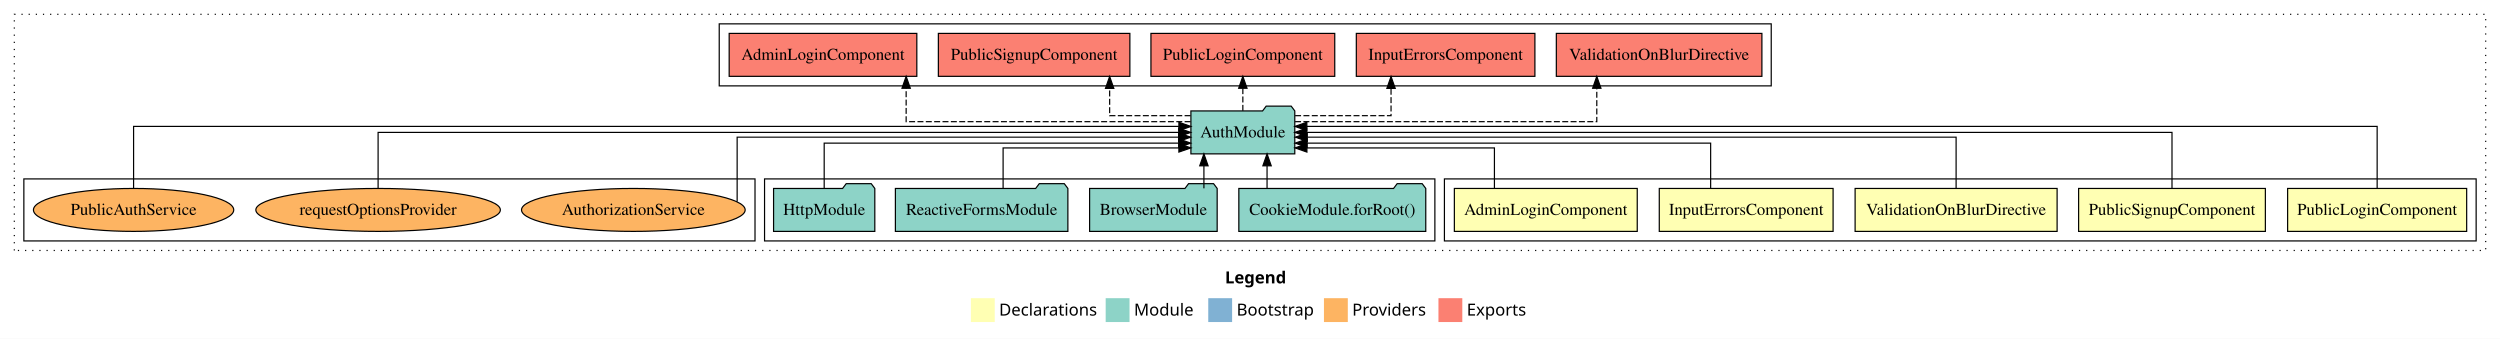
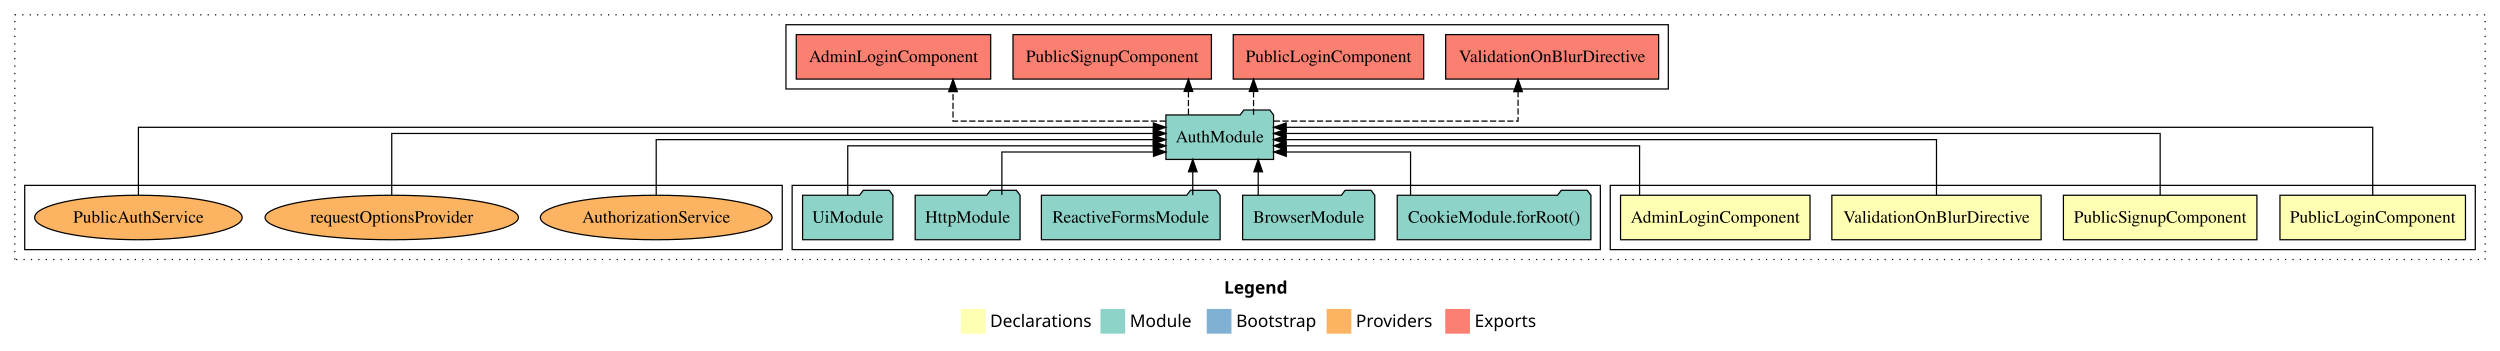
- <svg xmlns="http://www.w3.org/2000/svg" width="2096pt" height="284pt" viewBox="0.00 0.00 2096.00 284.00">
+ <svg xmlns="http://www.w3.org/2000/svg" width="2023pt" height="284pt" viewBox="0.00 0.00 2023.00 284.00">
  <g id="graph0" class="graph" transform="scale(1 1) rotate(0) translate(4 280)">
-     <polygon fill="#ffffff" stroke="transparent" points="-4,4 -4,-280 2092,-280 2092,4 -4,4" />
-     <text text-anchor="start" x="1023.009" y="-42.4" font-family="sans-serif" font-weight="bold" font-size="14.00" fill="#000000">Legend</text>
-     <polygon fill="#ffffb3" stroke="transparent" points="810,-10 810,-30 830,-30 830,-10 810,-10" />
-     <text text-anchor="start" x="833.629" y="-15.4" font-family="sans-serif" font-size="14.00" fill="#000000">  Declarations</text>
-     <polygon fill="#8dd3c7" stroke="transparent" points="923,-10 923,-30 943,-30 943,-10 923,-10" />
-     <text text-anchor="start" x="946.725" y="-15.4" font-family="sans-serif" font-size="14.00" fill="#000000">  Module</text>
-     <polygon fill="#80b1d3" stroke="transparent" points="1009,-10 1009,-30 1029,-30 1029,-10 1009,-10" />
-     <text text-anchor="start" x="1032.781" y="-15.4" font-family="sans-serif" font-size="14.00" fill="#000000">  Bootstrap</text>
-     <polygon fill="#fdb462" stroke="transparent" points="1106,-10 1106,-30 1126,-30 1126,-10 1106,-10" />
-     <text text-anchor="start" x="1129.673" y="-15.4" font-family="sans-serif" font-size="14.00" fill="#000000">  Providers</text>
-     <polygon fill="#fb8072" stroke="transparent" points="1202,-10 1202,-30 1222,-30 1222,-10 1202,-10" />
-     <text text-anchor="start" x="1225.726" y="-15.4" font-family="sans-serif" font-size="14.00" fill="#000000">  Exports</text>
+     <polygon fill="#ffffff" stroke="transparent" points="-4,4 -4,-280 2019,-280 2019,4 -4,4" />
+     <text text-anchor="start" x="986.509" y="-42.4" font-family="sans-serif" font-weight="bold" font-size="14.00" fill="#000000">Legend</text>
+     <polygon fill="#ffffb3" stroke="transparent" points="773.5,-10 773.5,-30 793.5,-30 793.5,-10 773.5,-10" />
+     <text text-anchor="start" x="797.129" y="-15.4" font-family="sans-serif" font-size="14.00" fill="#000000">  Declarations</text>
+     <polygon fill="#8dd3c7" stroke="transparent" points="886.5,-10 886.5,-30 906.5,-30 906.5,-10 886.5,-10" />
+     <text text-anchor="start" x="910.225" y="-15.4" font-family="sans-serif" font-size="14.00" fill="#000000">  Module</text>
+     <polygon fill="#80b1d3" stroke="transparent" points="972.5,-10 972.5,-30 992.5,-30 992.5,-10 972.5,-10" />
+     <text text-anchor="start" x="996.281" y="-15.4" font-family="sans-serif" font-size="14.00" fill="#000000">  Bootstrap</text>
+     <polygon fill="#fdb462" stroke="transparent" points="1069.5,-10 1069.5,-30 1089.5,-30 1089.5,-10 1069.5,-10" />
+     <text text-anchor="start" x="1093.173" y="-15.4" font-family="sans-serif" font-size="14.00" fill="#000000">  Providers</text>
+     <polygon fill="#fb8072" stroke="transparent" points="1165.5,-10 1165.5,-30 1185.5,-30 1185.5,-10 1165.5,-10" />
+     <text text-anchor="start" x="1189.226" y="-15.4" font-family="sans-serif" font-size="14.00" fill="#000000">  Exports</text>
    <g id="clust1" class="cluster">
-       <polygon fill="none" stroke="#000000" stroke-dasharray="1,5" points="8,-70 8,-268 2080,-268 2080,-70 8,-70" />
+       <polygon fill="none" stroke="#000000" stroke-dasharray="1,5" points="8,-70 8,-268 2007,-268 2007,-70 8,-70" />
    </g>
    <g id="clust2" class="cluster">
-       <polygon fill="none" stroke="#000000" points="1207,-78 1207,-130 2072,-130 2072,-78 1207,-78" />
+       <polygon fill="none" stroke="#000000" points="1299,-78 1299,-130 1999,-130 1999,-78 1299,-78" />
+     </g>
+     <g id="clust7" class="cluster">
+       <polygon fill="none" stroke="#000000" points="637,-78 637,-130 1291,-130 1291,-78 637,-78" />
    </g>
    <g id="clust8" class="cluster">
-       <polygon fill="none" stroke="#000000" points="637,-78 637,-130 1199,-130 1199,-78 637,-78" />
+       <polygon fill="none" stroke="#000000" points="632,-208 632,-260 1346,-260 1346,-208 632,-208" />
    </g>
-     <g id="clust9" class="cluster">
-       <polygon fill="none" stroke="#000000" points="599,-208 599,-260 1481,-260 1481,-208 599,-208" />
-     </g>
-     <g id="clust11" class="cluster">
+     <g id="clust10" class="cluster">
      <polygon fill="none" stroke="#000000" points="16,-78 16,-130 629,-130 629,-78 16,-78" />
    </g>
    <g id="node1" class="node">
-       <polygon fill="#ffffb3" stroke="#000000" points="2064.055,-122 1913.945,-122 1913.945,-86 2064.055,-86 2064.055,-122" />
-       <text text-anchor="middle" x="1989" y="-99.8" font-family="Times,serif" font-size="14.00" fill="#000000">PublicLoginComponent</text>
+       <polygon fill="#ffffb3" stroke="#000000" points="1991.055,-122 1840.945,-122 1840.945,-86 1991.055,-86 1991.055,-122" />
+       <text text-anchor="middle" x="1916" y="-99.8" font-family="Times,serif" font-size="14.00" fill="#000000">PublicLoginComponent</text>
+     </g>
+     <g id="node5" class="node">
+       <polygon fill="#8dd3c7" stroke="#000000" points="1026.548,-187 1023.548,-191 1002.548,-191 999.548,-187 939.452,-187 939.452,-151 1026.548,-151 1026.548,-187" />
+       <text text-anchor="middle" x="983" y="-164.8" font-family="Times,serif" font-size="14.00" fill="#000000">AuthModule</text>
+     </g>
+     <g id="edge1" class="edge">
+       <path fill="none" stroke="#000000" d="M1916,-122.045C1916,-143.662 1916,-177 1916,-177 1916,-177 1036.749,-177 1036.749,-177" />
+       <polygon fill="#000000" stroke="#000000" points="1036.749,-173.5 1026.749,-177 1036.749,-180.5 1036.749,-173.5" />
+     </g>
+     <g id="node2" class="node">
+       <polygon fill="#ffffb3" stroke="#000000" points="1822.284,-122 1665.716,-122 1665.716,-86 1822.284,-86 1822.284,-122" />
+       <text text-anchor="middle" x="1744" y="-99.8" font-family="Times,serif" font-size="14.00" fill="#000000">PublicSignupComponent</text>
+     </g>
+     <g id="edge2" class="edge">
+       <path fill="none" stroke="#000000" d="M1744,-122.223C1744,-142.365 1744,-172 1744,-172 1744,-172 1036.648,-172 1036.648,-172" />
+       <polygon fill="#000000" stroke="#000000" points="1036.648,-168.5 1026.648,-172 1036.648,-175.5 1036.648,-168.5" />
+     </g>
+     <g id="node3" class="node">
+       <polygon fill="#ffffb3" stroke="#000000" points="1647.676,-122 1478.324,-122 1478.324,-86 1647.676,-86 1647.676,-122" />
+       <text text-anchor="middle" x="1563" y="-99.8" font-family="Times,serif" font-size="14.00" fill="#000000">ValidationOnBlurDirective</text>
+     </g>
+     <g id="edge3" class="edge">
+       <path fill="none" stroke="#000000" d="M1563,-122.222C1563,-140.828 1563,-167 1563,-167 1563,-167 1036.594,-167 1036.594,-167" />
+       <polygon fill="#000000" stroke="#000000" points="1036.594,-163.5 1026.594,-167 1036.594,-170.5 1036.594,-163.5" />
+     </g>
+     <g id="node4" class="node">
+       <polygon fill="#ffffb3" stroke="#000000" points="1460.664,-122 1307.336,-122 1307.336,-86 1460.664,-86 1460.664,-122" />
+       <text text-anchor="middle" x="1384" y="-99.8" font-family="Times,serif" font-size="14.00" fill="#000000">AdminLoginComponent</text>
+     </g>
+     <g id="edge4" class="edge">
+       <path fill="none" stroke="#000000" d="M1322.753,-122.034C1322.753,-139.06 1322.753,-162 1322.753,-162 1322.753,-162 1036.721,-162 1036.721,-162" />
+       <polygon fill="#000000" stroke="#000000" points="1036.721,-158.5 1026.721,-162 1036.721,-165.5 1036.721,-158.5" />
+     </g>
+     <g id="node11" class="node">
+       <polygon fill="#fb8072" stroke="#000000" points="1338.176,-252 1165.824,-252 1165.824,-216 1338.176,-216 1338.176,-252" />
+       <text text-anchor="middle" x="1252" y="-229.8" font-family="Times,serif" font-size="14.00" fill="#000000">ValidationOnBlurDirective </text>
+     </g>
+     <g id="edge10" class="edge">
+       <path fill="none" stroke="#000000" stroke-dasharray="5,2" d="M1026.72,-182C1096.291,-182 1224.421,-182 1224.421,-182 1224.421,-182 1224.421,-205.813 1224.421,-205.813" />
+       <polygon fill="#000000" stroke="#000000" points="1220.921,-205.813 1224.421,-215.813 1227.921,-205.813 1220.921,-205.813" />
+     </g>
+     <g id="node12" class="node">
+       <polygon fill="#fb8072" stroke="#000000" points="1148.054,-252 993.946,-252 993.946,-216 1148.054,-216 1148.054,-252" />
+       <text text-anchor="middle" x="1071" y="-229.8" font-family="Times,serif" font-size="14.00" fill="#000000">PublicLoginComponent </text>
+     </g>
+     <g id="edge11" class="edge">
+       <path fill="none" stroke="#000000" stroke-dasharray="5,2" d="M1010.373,-187.106C1010.373,-187.106 1010.373,-205.991 1010.373,-205.991" />
+       <polygon fill="#000000" stroke="#000000" points="1006.873,-205.991 1010.373,-215.991 1013.873,-205.991 1006.873,-205.991" />
+     </g>
+     <g id="node13" class="node">
+       <polygon fill="#fb8072" stroke="#000000" points="976.284,-252 815.716,-252 815.716,-216 976.284,-216 976.284,-252" />
+       <text text-anchor="middle" x="896" y="-229.8" font-family="Times,serif" font-size="14.00" fill="#000000">PublicSignupComponent </text>
+     </g>
+     <g id="edge12" class="edge">
+       <path fill="none" stroke="#000000" stroke-dasharray="5,2" d="M957.684,-187.106C957.684,-187.106 957.684,-205.991 957.684,-205.991" />
+       <polygon fill="#000000" stroke="#000000" points="954.184,-205.991 957.684,-215.991 961.184,-205.991 954.184,-205.991" />
+     </g>
+     <g id="node14" class="node">
+       <polygon fill="#fb8072" stroke="#000000" points="797.663,-252 640.337,-252 640.337,-216 797.663,-216 797.663,-252" />
+       <text text-anchor="middle" x="719" y="-229.8" font-family="Times,serif" font-size="14.00" fill="#000000">AdminLoginComponent </text>
+     </g>
+     <g id="edge13" class="edge">
+       <path fill="none" stroke="#000000" stroke-dasharray="5,2" d="M939.326,-182C876.263,-182 767.182,-182 767.182,-182 767.182,-182 767.182,-205.813 767.182,-205.813" />
+       <polygon fill="#000000" stroke="#000000" points="763.682,-205.813 767.182,-215.813 770.682,-205.813 763.682,-205.813" />
    </g>
    <g id="node6" class="node">
-       <polygon fill="#8dd3c7" stroke="#000000" points="1081.548,-187 1078.548,-191 1057.548,-191 1054.548,-187 994.452,-187 994.452,-151 1081.548,-151 1081.548,-187" />
-       <text text-anchor="middle" x="1038" y="-164.8" font-family="Times,serif" font-size="14.00" fill="#000000">AuthModule</text>
-     </g>
-     <g id="edge1" class="edge">
-       <path fill="none" stroke="#000000" d="M1989,-122.027C1989,-142.767 1989,-174 1989,-174 1989,-174 1091.647,-174 1091.647,-174" />
-       <polygon fill="#000000" stroke="#000000" points="1091.647,-170.5 1081.647,-174 1091.647,-177.5 1091.647,-170.5" />
-     </g>
-     <g id="node2" class="node">
-       <polygon fill="#ffffb3" stroke="#000000" points="1895.284,-122 1738.716,-122 1738.716,-86 1895.284,-86 1895.284,-122" />
-       <text text-anchor="middle" x="1817" y="-99.8" font-family="Times,serif" font-size="14.00" fill="#000000">PublicSignupComponent</text>
-     </g>
-     <g id="edge2" class="edge">
-       <path fill="none" stroke="#000000" d="M1817,-122.106C1817,-141.339 1817,-169 1817,-169 1817,-169 1091.552,-169 1091.552,-169" />
-       <polygon fill="#000000" stroke="#000000" points="1091.552,-165.5 1081.552,-169 1091.552,-172.5 1091.552,-165.5" />
-     </g>
-     <g id="node3" class="node">
-       <polygon fill="#ffffb3" stroke="#000000" points="1720.676,-122 1551.324,-122 1551.324,-86 1720.676,-86 1720.676,-122" />
-       <text text-anchor="middle" x="1636" y="-99.8" font-family="Times,serif" font-size="14.00" fill="#000000">ValidationOnBlurDirective</text>
-     </g>
-     <g id="edge3" class="edge">
-       <path fill="none" stroke="#000000" d="M1636,-122.302C1636,-140.27 1636,-165 1636,-165 1636,-165 1091.972,-165 1091.972,-165" />
-       <polygon fill="#000000" stroke="#000000" points="1091.972,-161.5 1081.972,-165 1091.972,-168.5 1091.972,-161.5" />
-     </g>
-     <g id="node4" class="node">
-       <polygon fill="#ffffb3" stroke="#000000" points="1532.863,-122 1387.137,-122 1387.137,-86 1532.863,-86 1532.863,-122" />
-       <text text-anchor="middle" x="1460" y="-99.8" font-family="Times,serif" font-size="14.00" fill="#000000">InputErrorsComponent</text>
-     </g>
-     <g id="edge4" class="edge">
-       <path fill="none" stroke="#000000" d="M1430.203,-122.027C1430.203,-138.398 1430.203,-160 1430.203,-160 1430.203,-160 1091.849,-160 1091.849,-160" />
-       <polygon fill="#000000" stroke="#000000" points="1091.849,-156.5 1081.849,-160 1091.849,-163.5 1091.849,-156.5" />
-     </g>
-     <g id="node5" class="node">
-       <polygon fill="#ffffb3" stroke="#000000" points="1368.664,-122 1215.336,-122 1215.336,-86 1368.664,-86 1368.664,-122" />
-       <text text-anchor="middle" x="1292" y="-99.8" font-family="Times,serif" font-size="14.00" fill="#000000">AdminLoginComponent</text>
+       <polygon fill="#8dd3c7" stroke="#000000" points="1283.362,-122 1280.362,-126 1259.362,-126 1256.362,-122 1126.638,-122 1126.638,-86 1283.362,-86 1283.362,-122" />
+       <text text-anchor="middle" x="1205" y="-99.8" font-family="Times,serif" font-size="14.00" fill="#000000">CookieModule.forRoot()</text>
    </g>
    <g id="edge5" class="edge">
-       <path fill="none" stroke="#000000" d="M1248.925,-122.187C1248.925,-137.182 1248.925,-156 1248.925,-156 1248.925,-156 1091.704,-156 1091.704,-156" />
-       <polygon fill="#000000" stroke="#000000" points="1091.704,-152.5 1081.704,-156 1091.704,-159.5 1091.704,-152.5" />
+       <path fill="none" stroke="#000000" d="M1137.423,-122.24C1137.423,-137.571 1137.423,-157 1137.423,-157 1137.423,-157 1036.838,-157 1036.838,-157" />
+       <polygon fill="#000000" stroke="#000000" points="1036.839,-153.5 1026.838,-157 1036.838,-160.5 1036.839,-153.5" />
    </g>
-     <g id="node11" class="node">
-       <polygon fill="#fb8072" stroke="#000000" points="1473.176,-252 1300.824,-252 1300.824,-216 1473.176,-216 1473.176,-252" />
-       <text text-anchor="middle" x="1387" y="-229.8" font-family="Times,serif" font-size="14.00" fill="#000000">ValidationOnBlurDirective </text>
+     <g id="node7" class="node">
+       <polygon fill="#8dd3c7" stroke="#000000" points="1108.473,-122 1105.473,-126 1084.473,-126 1081.473,-122 1001.527,-122 1001.527,-86 1108.473,-86 1108.473,-122" />
+       <text text-anchor="middle" x="1055" y="-99.8" font-family="Times,serif" font-size="14.00" fill="#000000">BrowserModule</text>
    </g>
-     <g id="edge10" class="edge">
-       <path fill="none" stroke="#000000" stroke-dasharray="5,2" d="M1081.786,-178C1164.331,-178 1334.747,-178 1334.747,-178 1334.747,-178 1334.747,-205.973 1334.747,-205.973" />
-       <polygon fill="#000000" stroke="#000000" points="1331.247,-205.973 1334.747,-215.973 1338.247,-205.973 1331.247,-205.973" />
+     <g id="edge6" class="edge">
+       <path fill="none" stroke="#000000" d="M1014.143,-122.106C1014.143,-122.106 1014.143,-140.991 1014.143,-140.991" />
+       <polygon fill="#000000" stroke="#000000" points="1010.644,-140.991 1014.143,-150.991 1017.644,-140.991 1010.644,-140.991" />
    </g>
-     <g id="node12" class="node">
-       <polygon fill="#fb8072" stroke="#000000" points="1282.863,-252 1133.137,-252 1133.137,-216 1282.863,-216 1282.863,-252" />
-       <text text-anchor="middle" x="1208" y="-229.8" font-family="Times,serif" font-size="14.00" fill="#000000">InputErrorsComponent </text>
+     <g id="node8" class="node">
+       <polygon fill="#8dd3c7" stroke="#000000" points="983.305,-122 980.305,-126 959.305,-126 956.305,-122 838.695,-122 838.695,-86 983.305,-86 983.305,-122" />
+       <text text-anchor="middle" x="911" y="-99.8" font-family="Times,serif" font-size="14.00" fill="#000000">ReactiveFormsModule</text>
    </g>
-     <g id="edge11" class="edge">
-       <path fill="none" stroke="#000000" stroke-dasharray="5,2" d="M1081.806,-183C1117.578,-183 1162.25,-183 1162.25,-183 1162.25,-183 1162.25,-205.876 1162.25,-205.876" />
-       <polygon fill="#000000" stroke="#000000" points="1158.75,-205.876 1162.25,-215.876 1165.75,-205.876 1158.75,-205.876" />
+     <g id="edge7" class="edge">
+       <path fill="none" stroke="#000000" d="M961.189,-122.106C961.189,-122.106 961.189,-140.991 961.189,-140.991" />
+       <polygon fill="#000000" stroke="#000000" points="957.689,-140.991 961.189,-150.991 964.689,-140.991 957.689,-140.991" />
    </g>
-     <g id="node13" class="node">
-       <polygon fill="#fb8072" stroke="#000000" points="1115.054,-252 960.946,-252 960.946,-216 1115.054,-216 1115.054,-252" />
-       <text text-anchor="middle" x="1038" y="-229.8" font-family="Times,serif" font-size="14.00" fill="#000000">PublicLoginComponent </text>
+     <g id="node9" class="node">
+       <polygon fill="#8dd3c7" stroke="#000000" points="821.439,-122 818.439,-126 797.439,-126 794.439,-122 736.561,-122 736.561,-86 821.439,-86 821.439,-122" />
+       <text text-anchor="middle" x="779" y="-99.8" font-family="Times,serif" font-size="14.00" fill="#000000">HttpModule</text>
    </g>
-     <g id="edge12" class="edge">
-       <path fill="none" stroke="#000000" stroke-dasharray="5,2" d="M1038,-187.106C1038,-187.106 1038,-205.991 1038,-205.991" />
-       <polygon fill="#000000" stroke="#000000" points="1034.5,-205.991 1038,-215.991 1041.5,-205.991 1034.5,-205.991" />
+     <g id="edge8" class="edge">
+       <path fill="none" stroke="#000000" d="M806.72,-122.24C806.72,-137.571 806.72,-157 806.72,-157 806.72,-157 929.425,-157 929.425,-157" />
+       <polygon fill="#000000" stroke="#000000" points="929.425,-160.5 939.425,-157 929.425,-153.5 929.425,-160.5" />
    </g>
-     <g id="node14" class="node">
-       <polygon fill="#fb8072" stroke="#000000" points="943.284,-252 782.716,-252 782.716,-216 943.284,-216 943.284,-252" />
-       <text text-anchor="middle" x="863" y="-229.8" font-family="Times,serif" font-size="14.00" fill="#000000">PublicSignupComponent </text>
+     <g id="node10" class="node">
+       <polygon fill="#8dd3c7" stroke="#000000" points="718.548,-122 715.548,-126 694.548,-126 691.548,-122 645.452,-122 645.452,-86 718.548,-86 718.548,-122" />
+       <text text-anchor="middle" x="682" y="-99.8" font-family="Times,serif" font-size="14.00" fill="#000000">UiModule</text>
    </g>
-     <g id="edge13" class="edge">
-       <path fill="none" stroke="#000000" stroke-dasharray="5,2" d="M994.185,-183C962.899,-183 926.328,-183 926.328,-183 926.328,-183 926.328,-205.876 926.328,-205.876" />
-       <polygon fill="#000000" stroke="#000000" points="922.828,-205.876 926.328,-215.876 929.828,-205.876 922.828,-205.876" />
+     <g id="edge9" class="edge">
+       <path fill="none" stroke="#000000" d="M682,-122.034C682,-139.06 682,-162 682,-162 682,-162 929.232,-162 929.232,-162" />
+       <polygon fill="#000000" stroke="#000000" points="929.232,-165.5 939.232,-162 929.232,-158.5 929.232,-165.5" />
    </g>
    <g id="node15" class="node">
-       <polygon fill="#fb8072" stroke="#000000" points="764.663,-252 607.337,-252 607.337,-216 764.663,-216 764.663,-252" />
-       <text text-anchor="middle" x="686" y="-229.8" font-family="Times,serif" font-size="14.00" fill="#000000">AdminLoginComponent </text>
-     </g>
-     <g id="edge14" class="edge">
-       <path fill="none" stroke="#000000" stroke-dasharray="5,2" d="M994.203,-178C914.914,-178 755.715,-178 755.715,-178 755.715,-178 755.715,-205.973 755.715,-205.973" />
-       <polygon fill="#000000" stroke="#000000" points="752.215,-205.973 755.715,-215.973 759.215,-205.973 752.215,-205.973" />
-     </g>
-     <g id="node7" class="node">
-       <polygon fill="#8dd3c7" stroke="#000000" points="1191.362,-122 1188.362,-126 1167.362,-126 1164.362,-122 1034.638,-122 1034.638,-86 1191.362,-86 1191.362,-122" />
-       <text text-anchor="middle" x="1113" y="-99.8" font-family="Times,serif" font-size="14.00" fill="#000000">CookieModule.forRoot()</text>
-     </g>
-     <g id="edge6" class="edge">
-       <path fill="none" stroke="#000000" d="M1058.296,-122.106C1058.296,-122.106 1058.296,-140.991 1058.296,-140.991" />
-       <polygon fill="#000000" stroke="#000000" points="1054.796,-140.991 1058.296,-150.991 1061.796,-140.991 1054.796,-140.991" />
-     </g>
-     <g id="node8" class="node">
-       <polygon fill="#8dd3c7" stroke="#000000" points="1016.473,-122 1013.473,-126 992.473,-126 989.473,-122 909.527,-122 909.527,-86 1016.473,-86 1016.473,-122" />
-       <text text-anchor="middle" x="963" y="-99.8" font-family="Times,serif" font-size="14.00" fill="#000000">BrowserModule</text>
-     </g>
-     <g id="edge7" class="edge">
-       <path fill="none" stroke="#000000" d="M1005.357,-122.106C1005.357,-122.106 1005.357,-140.991 1005.357,-140.991" />
-       <polygon fill="#000000" stroke="#000000" points="1001.857,-140.991 1005.357,-150.991 1008.857,-140.991 1001.857,-140.991" />
-     </g>
-     <g id="node9" class="node">
-       <polygon fill="#8dd3c7" stroke="#000000" points="891.305,-122 888.305,-126 867.305,-126 864.305,-122 746.695,-122 746.695,-86 891.305,-86 891.305,-122" />
-       <text text-anchor="middle" x="819" y="-99.8" font-family="Times,serif" font-size="14.00" fill="#000000">ReactiveFormsModule</text>
-     </g>
-     <g id="edge8" class="edge">
-       <path fill="none" stroke="#000000" d="M837.005,-122.187C837.005,-137.182 837.005,-156 837.005,-156 837.005,-156 984.387,-156 984.387,-156" />
-       <polygon fill="#000000" stroke="#000000" points="984.387,-159.5 994.387,-156 984.387,-152.5 984.387,-159.5" />
-     </g>
-     <g id="node10" class="node">
-       <polygon fill="#8dd3c7" stroke="#000000" points="729.439,-122 726.439,-126 705.439,-126 702.439,-122 644.561,-122 644.561,-86 729.439,-86 729.439,-122" />
-       <text text-anchor="middle" x="687" y="-99.8" font-family="Times,serif" font-size="14.00" fill="#000000">HttpModule</text>
-     </g>
-     <g id="edge9" class="edge">
-       <path fill="none" stroke="#000000" d="M687,-122.027C687,-138.398 687,-160 687,-160 687,-160 984.255,-160 984.255,-160" />
-       <polygon fill="#000000" stroke="#000000" points="984.255,-163.5 994.255,-160 984.255,-156.5 984.255,-163.5" />
-     </g>
-     <g id="node16" class="node">
      <ellipse fill="#fdb462" stroke="#000000" cx="527" cy="-104" rx="93.757" ry="18" />
      <text text-anchor="middle" x="527" y="-99.8" font-family="Times,serif" font-size="14.00" fill="#000000">AuthorizationService</text>
    </g>
-     <g id="edge15" class="edge">
-       <path fill="none" stroke="#000000" d="M614.023,-110.998C614.023,-127.02 614.023,-165 614.023,-165 614.023,-165 984.224,-165 984.224,-165" />
-       <polygon fill="#000000" stroke="#000000" points="984.224,-168.5 994.224,-165 984.224,-161.5 984.224,-168.5" />
+     <g id="edge14" class="edge">
+       <path fill="none" stroke="#000000" d="M527,-122.222C527,-140.828 527,-167 527,-167 527,-167 929.277,-167 929.277,-167" />
+       <polygon fill="#000000" stroke="#000000" points="929.277,-170.5 939.277,-167 929.277,-163.5 929.277,-170.5" />
    </g>
-     <g id="node17" class="node">
+     <g id="node16" class="node">
      <ellipse fill="#fdb462" stroke="#000000" cx="313" cy="-104" rx="102.509" ry="18" />
      <text text-anchor="middle" x="313" y="-99.8" font-family="Times,serif" font-size="14.00" fill="#000000">requestOptionsProvider</text>
    </g>
-     <g id="edge16" class="edge">
-       <path fill="none" stroke="#000000" d="M313,-122.106C313,-141.339 313,-169 313,-169 313,-169 984.281,-169 984.281,-169" />
-       <polygon fill="#000000" stroke="#000000" points="984.281,-172.5 994.281,-169 984.281,-165.5 984.281,-172.5" />
+     <g id="edge15" class="edge">
+       <path fill="none" stroke="#000000" d="M313,-122.223C313,-142.365 313,-172 313,-172 313,-172 929.298,-172 929.298,-172" />
+       <polygon fill="#000000" stroke="#000000" points="929.298,-175.5 939.298,-172 929.298,-168.5 929.298,-175.5" />
    </g>
-     <g id="node18" class="node">
+     <g id="node17" class="node">
      <ellipse fill="#fdb462" stroke="#000000" cx="108" cy="-104" rx="83.966" ry="18" />
      <text text-anchor="middle" x="108" y="-99.8" font-family="Times,serif" font-size="14.00" fill="#000000">PublicAuthService</text>
    </g>
-     <g id="edge17" class="edge">
-       <path fill="none" stroke="#000000" d="M108,-122.027C108,-142.767 108,-174 108,-174 108,-174 984.391,-174 984.391,-174" />
-       <polygon fill="#000000" stroke="#000000" points="984.392,-177.5 994.391,-174 984.391,-170.5 984.392,-177.5" />
+     <g id="edge16" class="edge">
+       <path fill="none" stroke="#000000" d="M108,-122.045C108,-143.662 108,-177 108,-177 108,-177 929.309,-177 929.309,-177" />
+       <polygon fill="#000000" stroke="#000000" points="929.309,-180.5 939.309,-177 929.309,-173.5 929.309,-180.5" />
    </g>
  </g>
</svg>
